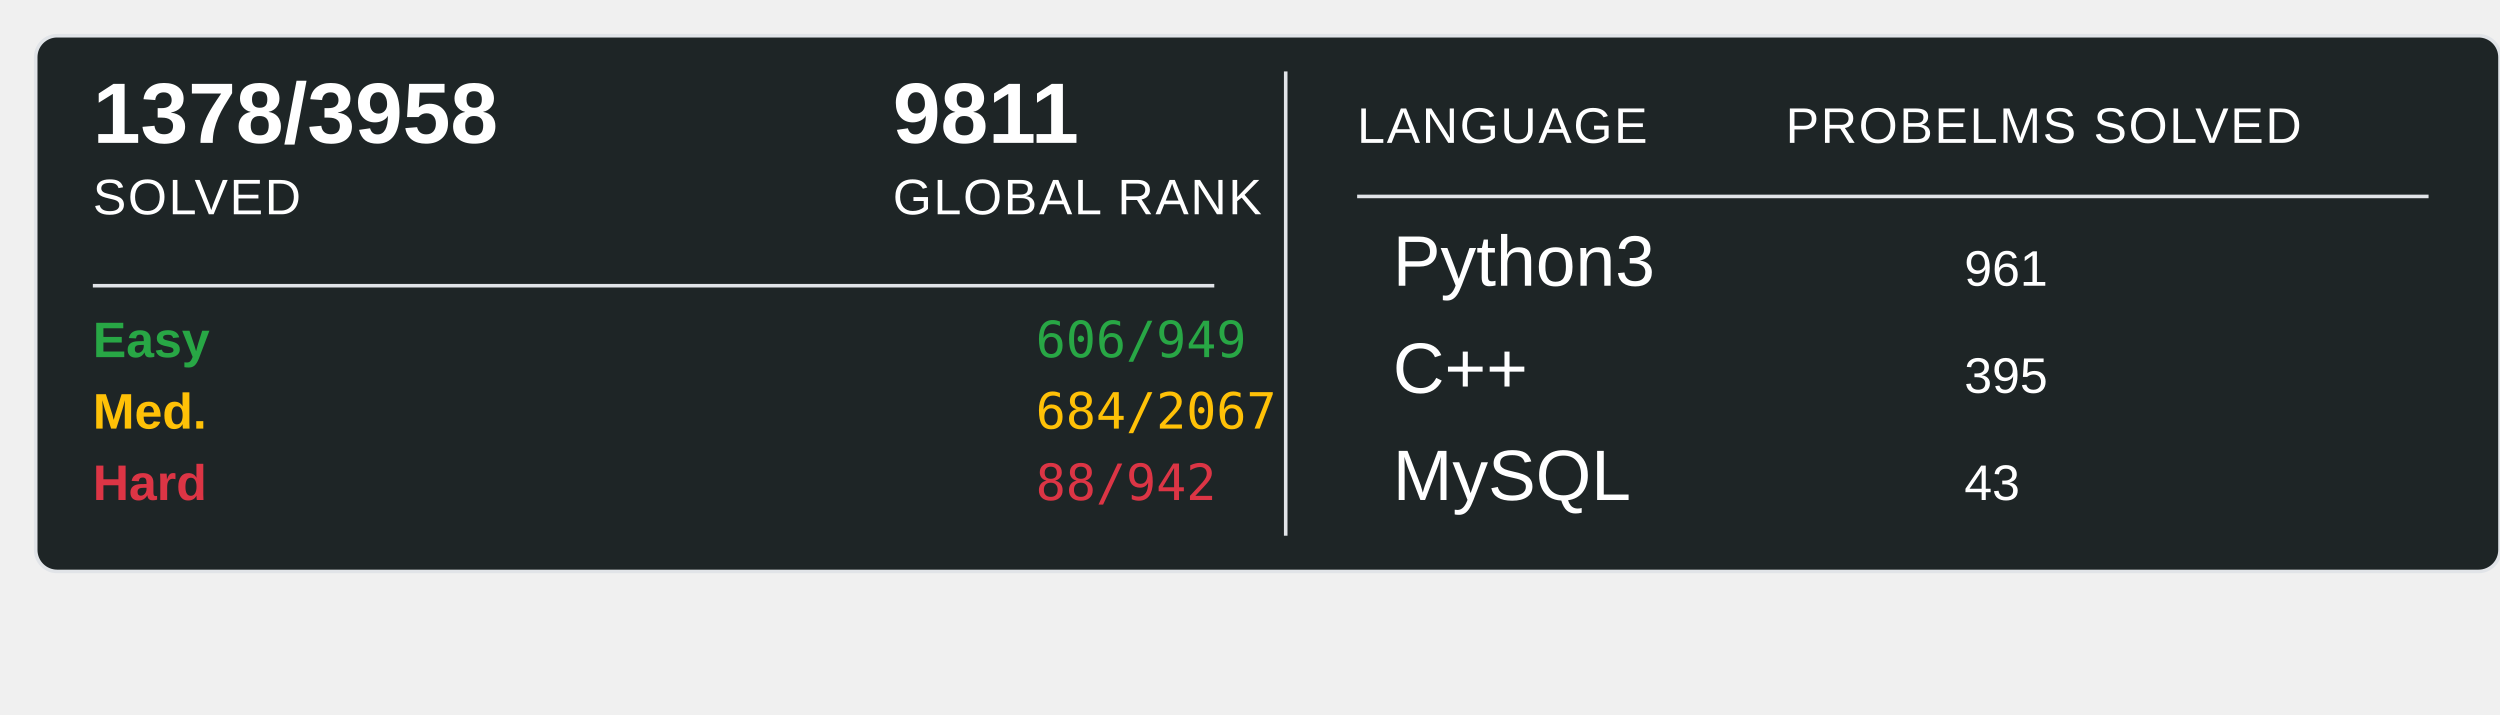
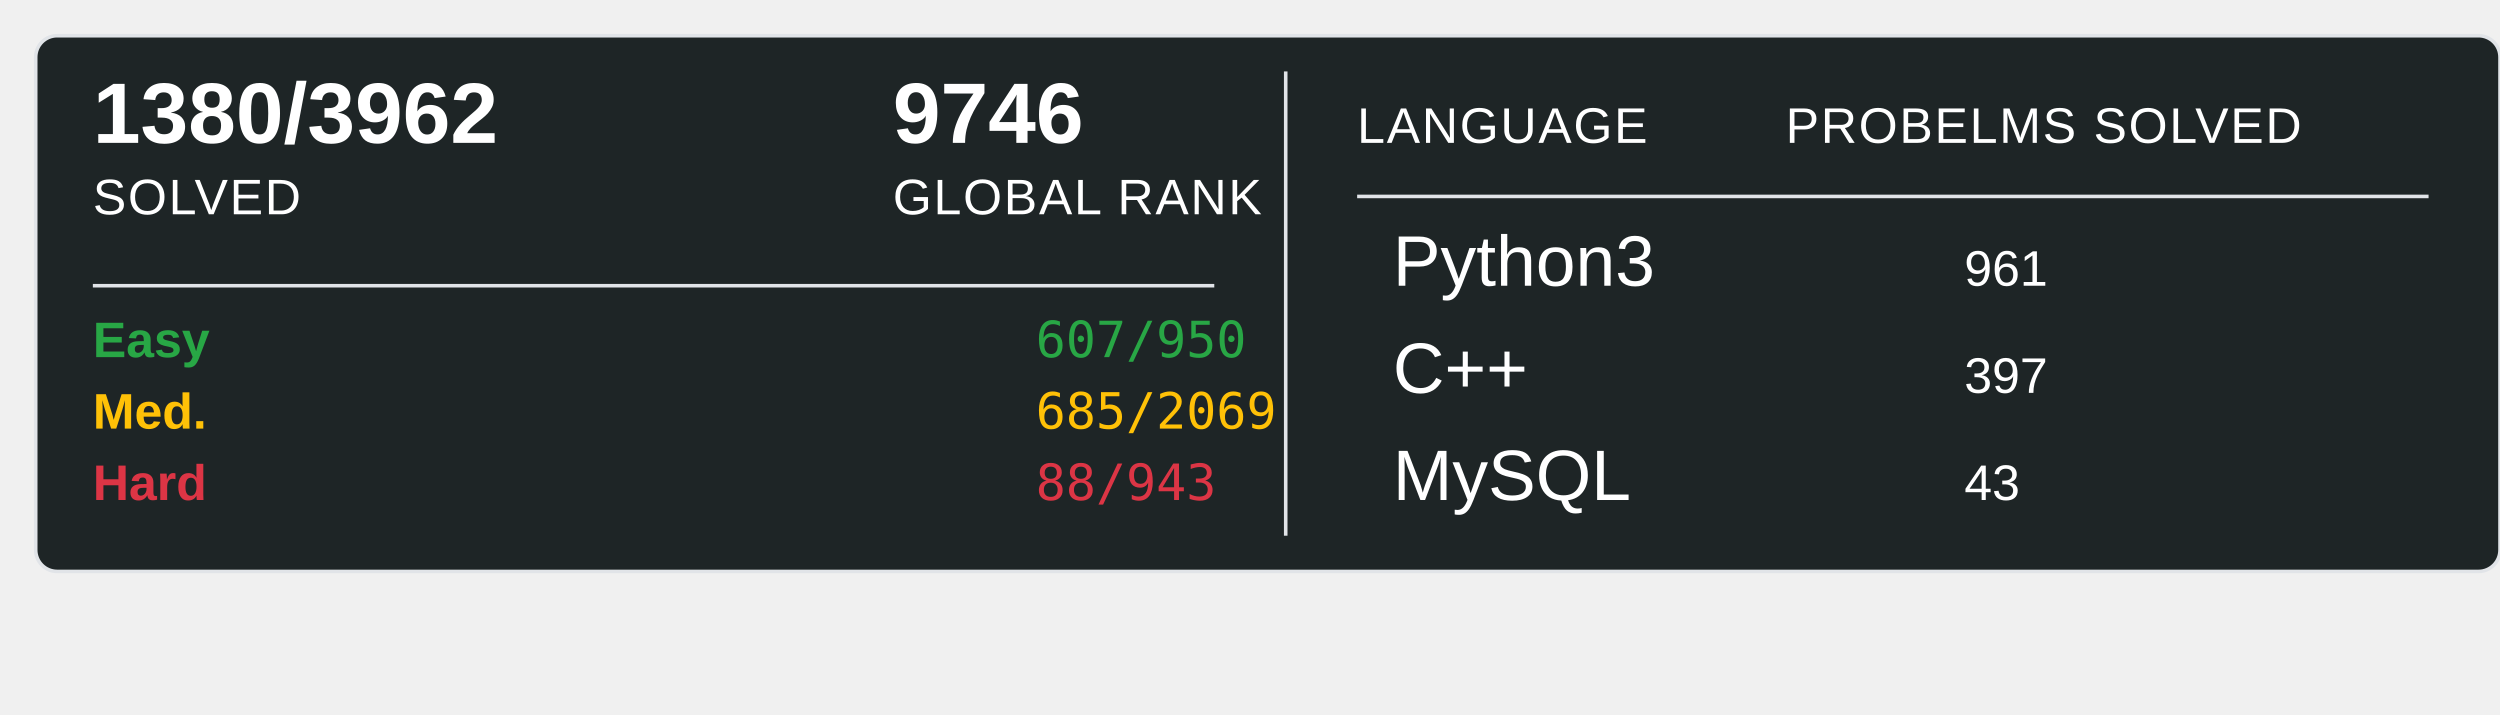
<svg xmlns="http://www.w3.org/2000/svg" width="700" height="200">
  <rect x="10" y="10" width="690" height="150" rx="6" ry="6" fill="#1E2526" stroke="#e1e4e8" stroke-width="1" />
-   <text x="26" y="40" font-family="Arial, sans-serif" font-size="24" font-weight="600" fill="#ffffff">1378/3958</text>
+   <text x="26" y="40" font-family="Arial, sans-serif" font-size="24" font-weight="600" fill="#ffffff">1380/3962</text>
  <text x="26" y="60" font-family="Arial, sans-serif" font-size="14" fill="#ffffff" text-transform="uppercase" letter-spacing="0.5">SOLVED</text>
-   <text x="250" y="40" font-family="Arial, sans-serif" font-size="24" font-weight="600" fill="#ffffff">9811</text>
+   <text x="250" y="40" font-family="Arial, sans-serif" font-size="24" font-weight="600" fill="#ffffff">9746</text>
  <text x="250" y="60" font-family="Arial, sans-serif" font-size="14" fill="#ffffff" text-transform="uppercase" letter-spacing="0.5">GLOBAL RANK</text>
  <line x1="26" y1="80" x2="340" y2="80" stroke="#e1e4e8" stroke-width="1" />
  <text x="26" y="100" font-family="Arial, sans-serif" font-size="14" font-weight="600" fill="#28a745">Easy</text>
-   <text x="290" y="100" font-family="monospace" font-size="14" fill="#28a745">606/949</text>
+   <text x="290" y="100" font-family="monospace" font-size="14" fill="#28a745">607/950</text>
  <text x="26" y="120" font-family="Arial, sans-serif" font-size="14" font-weight="600" fill="#ffc107">Med.</text>
-   <text x="290" y="120" font-family="monospace" font-size="14" fill="#ffc107">684/2067</text>
+   <text x="290" y="120" font-family="monospace" font-size="14" fill="#ffc107">685/2069</text>
  <text x="26" y="140" font-family="Arial, sans-serif" font-size="14" font-weight="600" fill="#dc3545">Hard</text>
-   <text x="290" y="140" font-family="monospace" font-size="14" fill="#dc3545">88/942</text>
+   <text x="290" y="140" font-family="monospace" font-size="14" fill="#dc3545">88/943</text>
  <line x1="360" y1="20" x2="360" y2="150" stroke="#e1e4e8" stroke-width="1" />
  <text x="380" y="40" font-family="Arial, sans-serif" font-size="14" fill="#ffffff" text-transform="uppercase" letter-spacing="0.5">LANGUAGE</text>
  <line x1="380" y1="55" x2="680" y2="55" stroke="#e1e4e8" stroke-width="1" />
  <text x="500" y="40" font-family="Arial, sans-serif" font-size="14" fill="#ffffff" text-transform="uppercase" letter-spacing="0.5">PROBELMS SOLVED</text>
  <text x="390" y="80" font-family="Arial, sans-serif" font-size="20" fill="#ffffff">Python3</text>
  <text x="550" y="80" font-family="Arial, sans-serif" font-size="14" fill="#ffffff">961</text>
  <text x="390" y="110" font-family="Arial, sans-serif" font-size="20" fill="#ffffff">C++</text>
-   <text x="550" y="110" font-family="Arial, sans-serif" font-size="14" fill="#ffffff">395</text>
+   <text x="550" y="110" font-family="Arial, sans-serif" font-size="14" fill="#ffffff">397</text>
  <text x="390" y="140" font-family="Arial, sans-serif" font-size="20" fill="#ffffff">MySQL</text>
  <text x="550" y="140" font-family="Arial, sans-serif" font-size="14" fill="#ffffff">43</text>
</svg>
